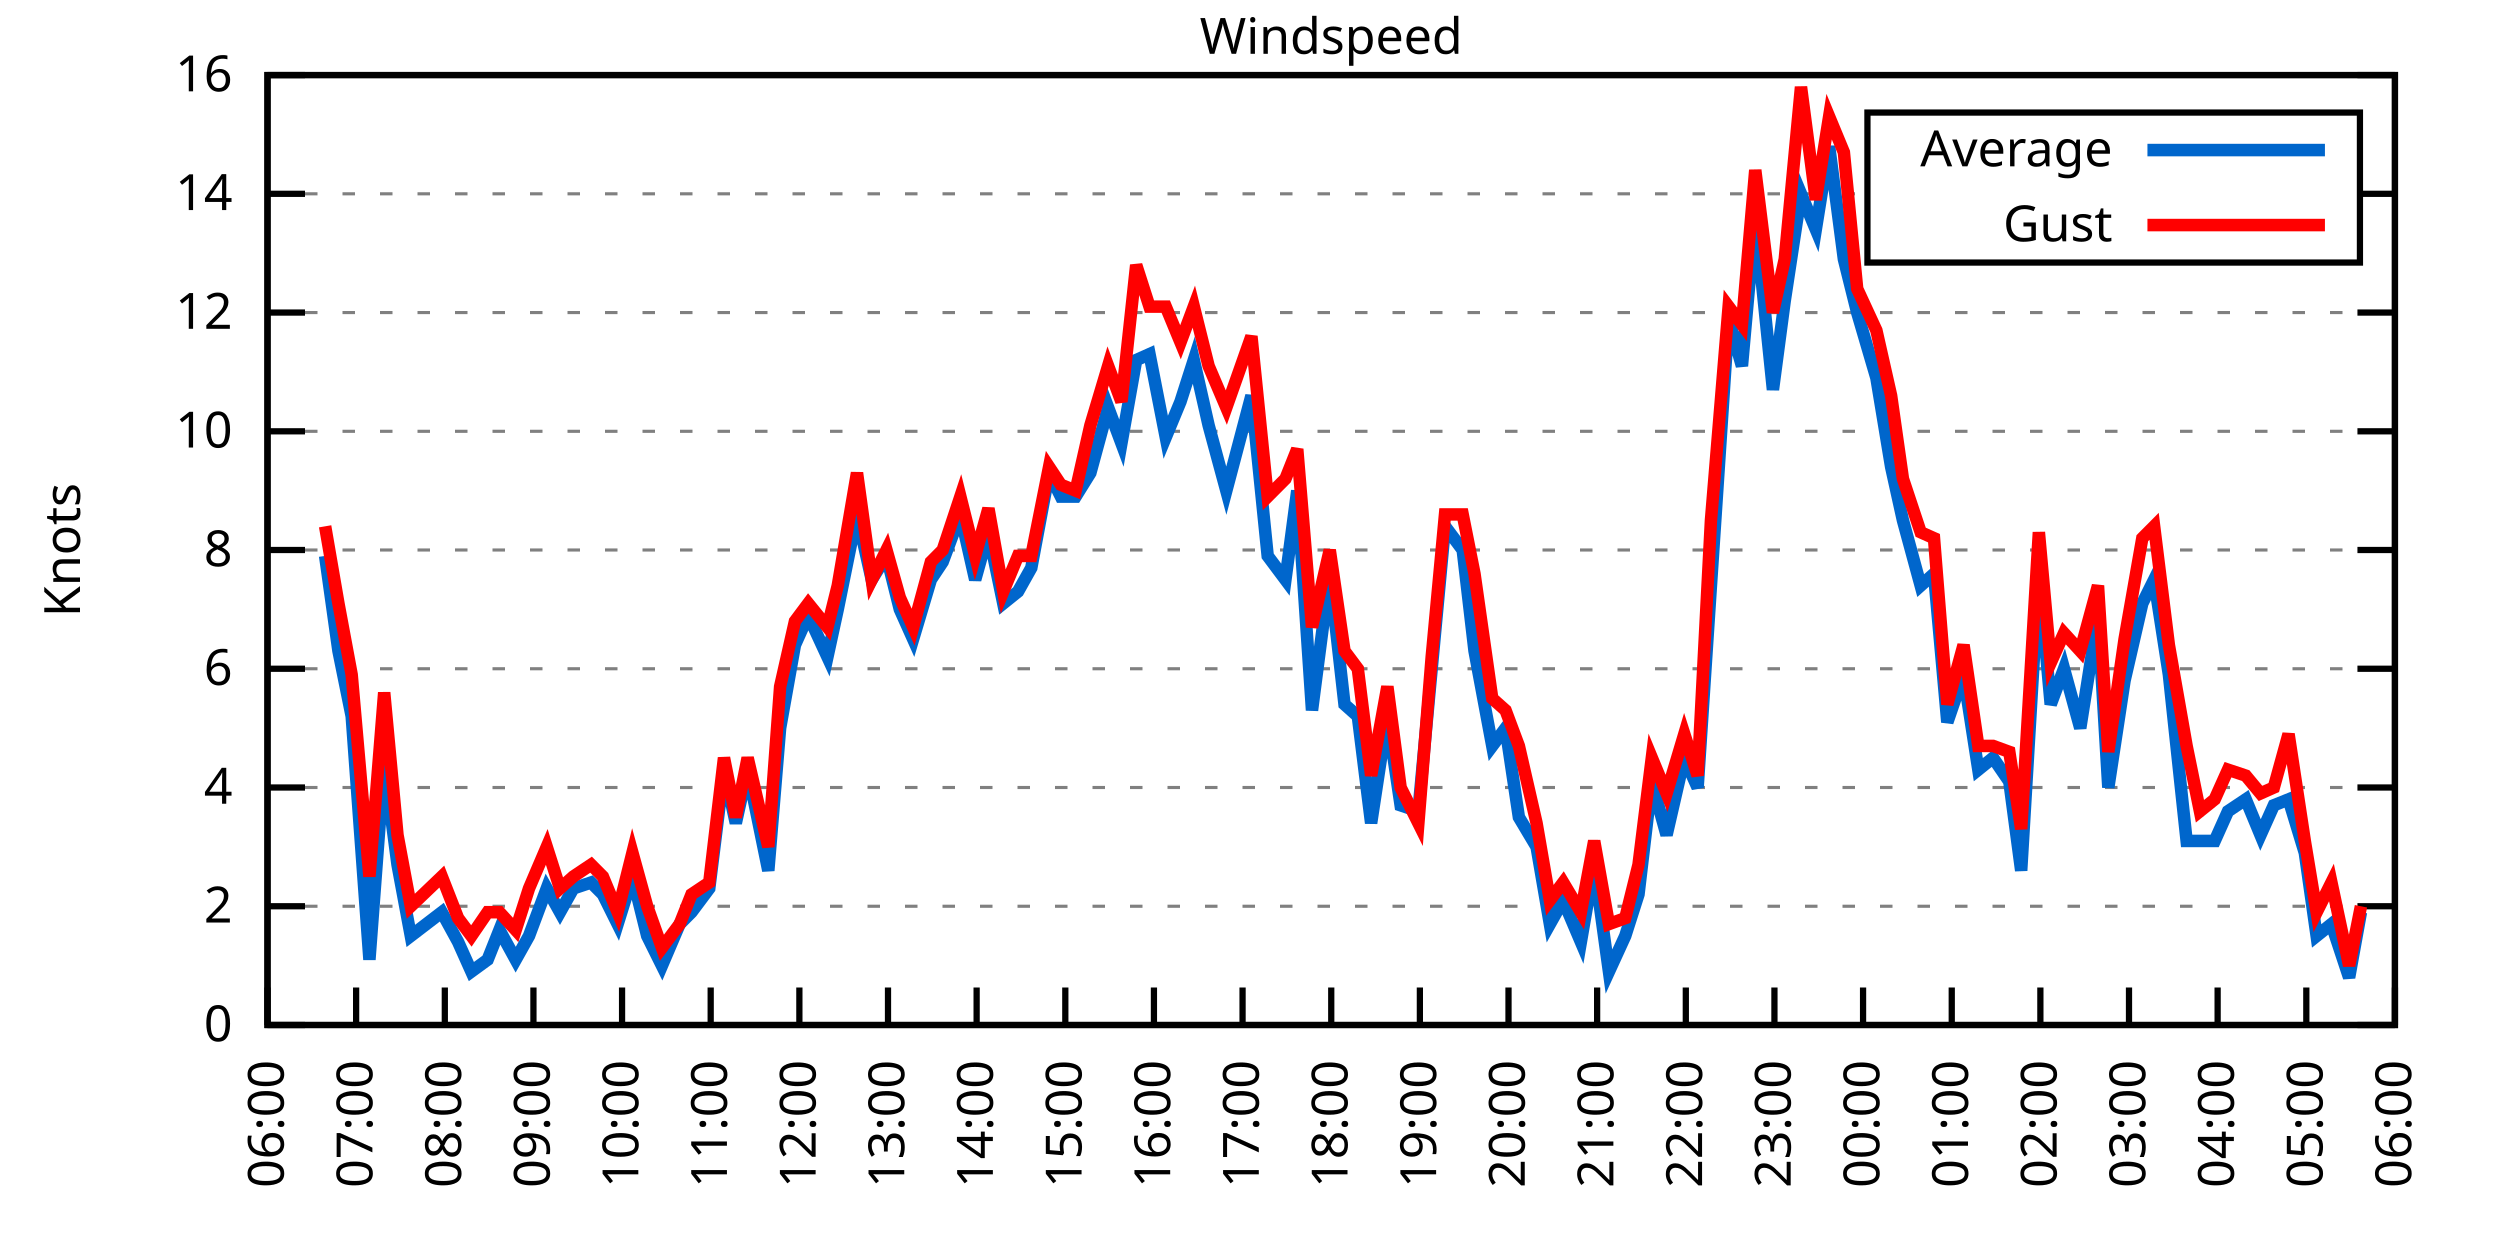
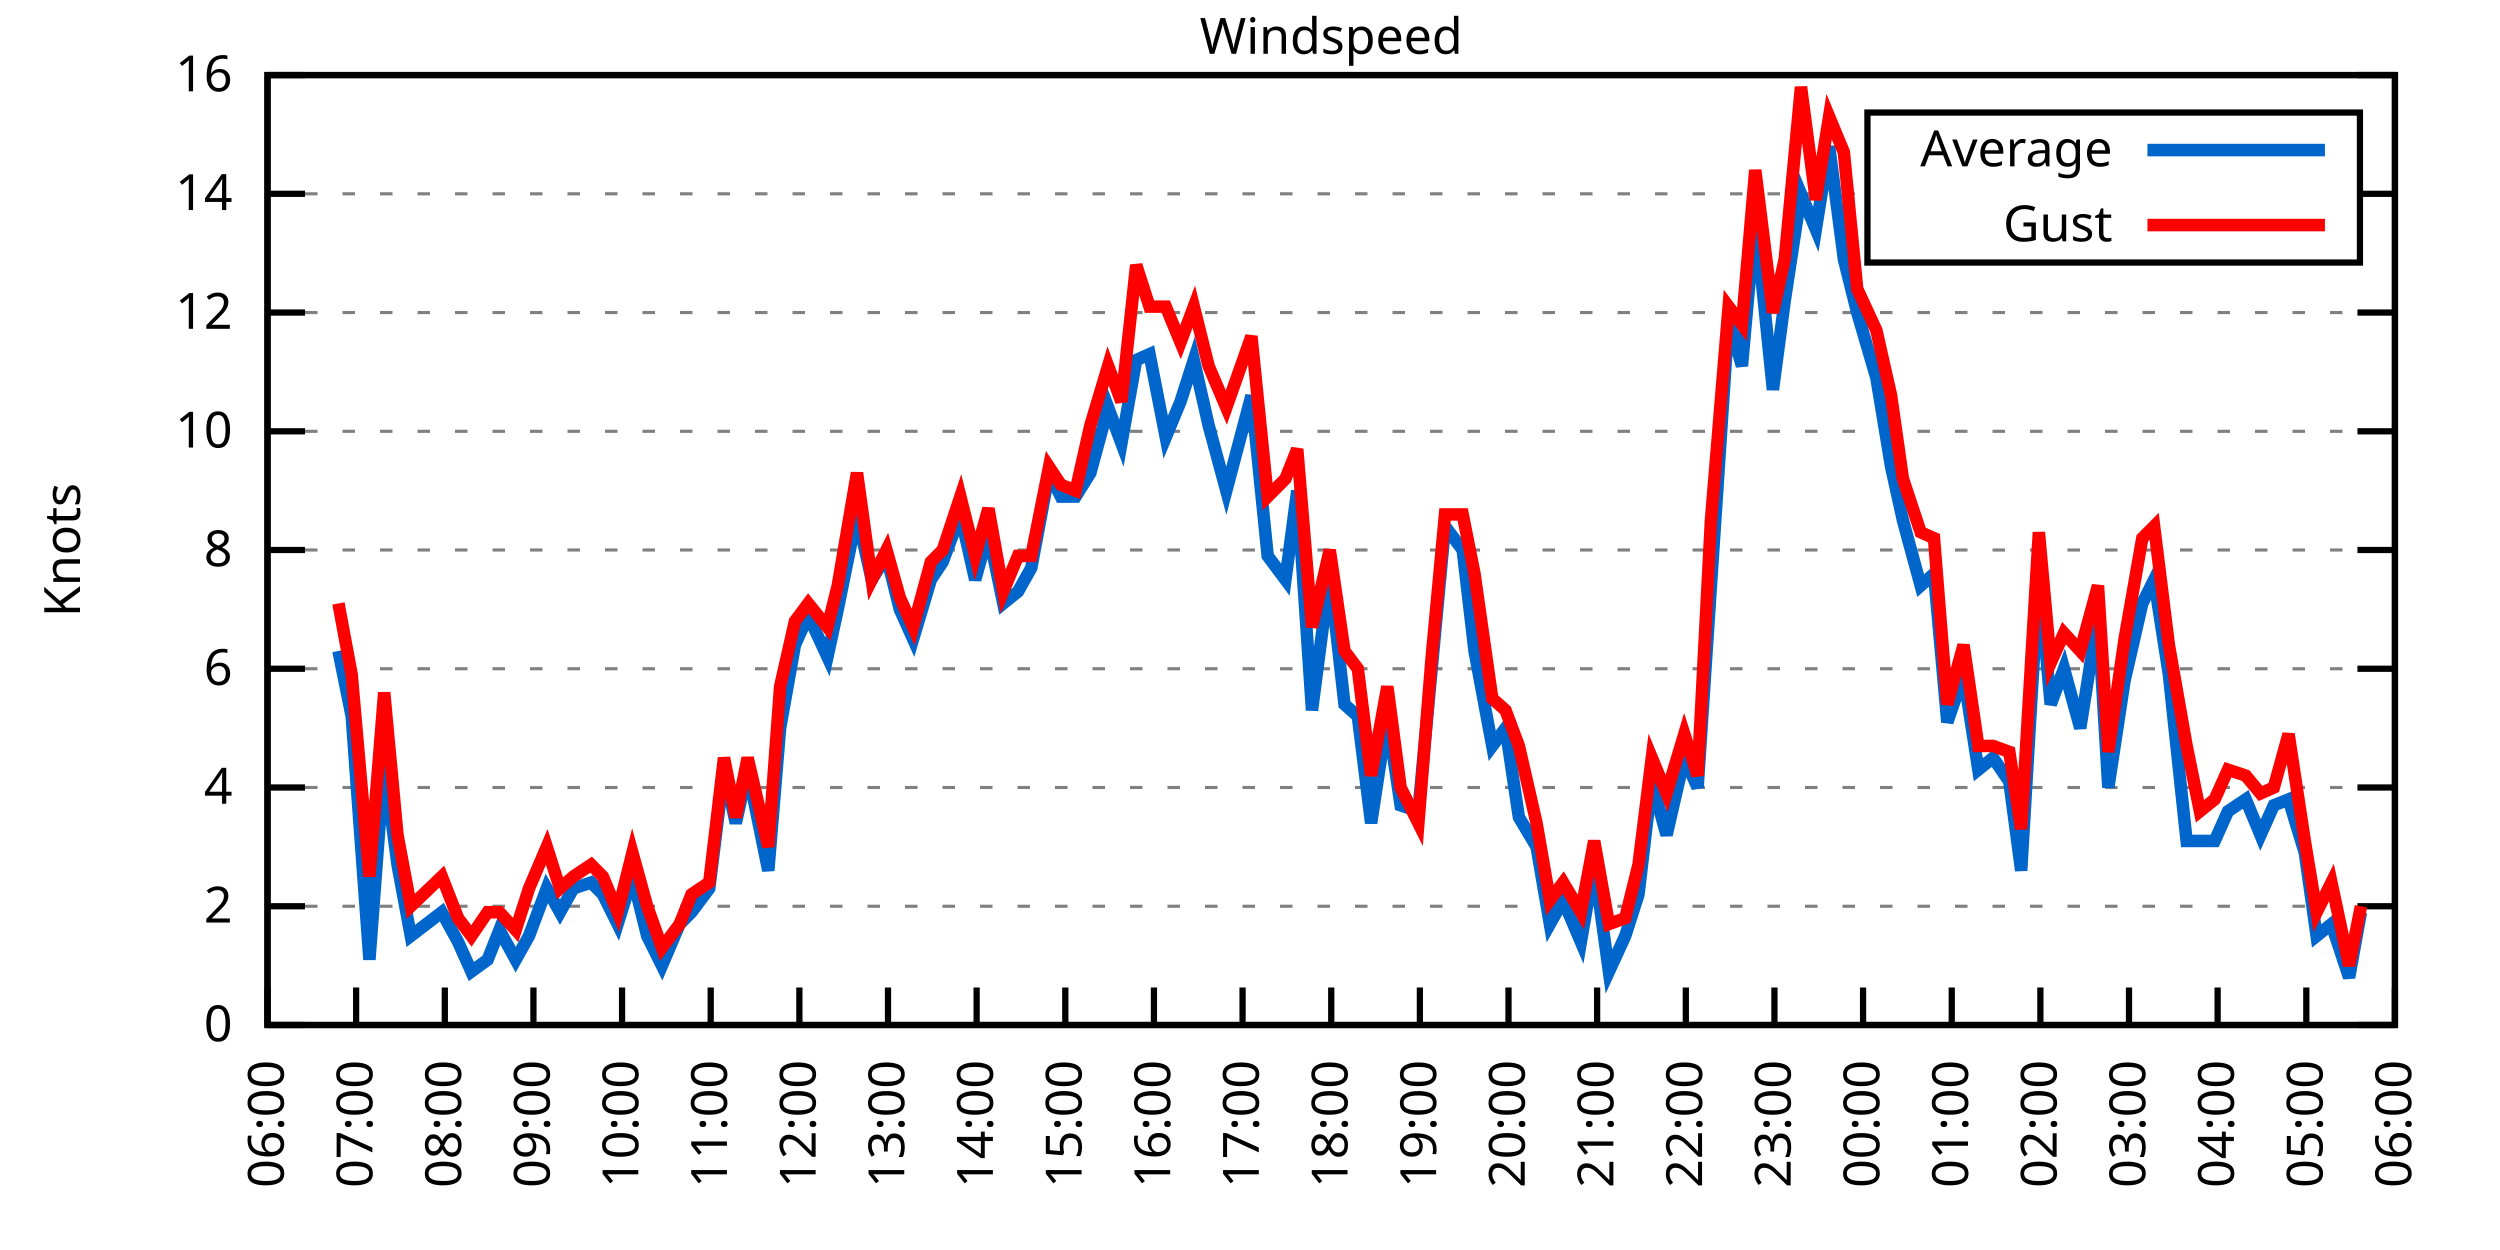
<svg xmlns="http://www.w3.org/2000/svg" xmlns:xlink="http://www.w3.org/1999/xlink" width="400" height="200" viewBox="0 0 400 200">
  <g id="gnuplot_canvas">
    <rect x="0" y="0" width="400" height="200" fill="none" />
    <defs>
      <circle id="gpDot" r="0.5" stroke-width="0.5" stroke="currentColor" />
      <path id="gpPt0" stroke-width="0.333" stroke="currentColor" d="M-1,0 h2 M0,-1 v2" />
      <path id="gpPt1" stroke-width="0.333" stroke="currentColor" d="M-1,-1 L1,1 M1,-1 L-1,1" />
      <path id="gpPt2" stroke-width="0.333" stroke="currentColor" d="M-1,0 L1,0 M0,-1 L0,1 M-1,-1 L1,1 M-1,1 L1,-1" />
      <rect id="gpPt3" stroke-width="0.333" stroke="currentColor" x="-1" y="-1" width="2" height="2" />
      <rect id="gpPt4" stroke-width="0.333" stroke="currentColor" fill="currentColor" x="-1" y="-1" width="2" height="2" />
      <circle id="gpPt5" stroke-width="0.333" stroke="currentColor" cx="0" cy="0" r="1" />
      <use xlink:href="#gpPt5" id="gpPt6" fill="currentColor" stroke="none" />
      <path id="gpPt7" stroke-width="0.333" stroke="currentColor" d="M0,-1.33 L-1.33,0.67 L1.33,0.67 z" />
      <use xlink:href="#gpPt7" id="gpPt8" fill="currentColor" stroke="none" />
      <use xlink:href="#gpPt7" id="gpPt9" stroke="currentColor" transform="rotate(180)" />
      <use xlink:href="#gpPt9" id="gpPt10" fill="currentColor" stroke="none" />
      <use xlink:href="#gpPt3" id="gpPt11" stroke="currentColor" transform="rotate(45)" />
      <use xlink:href="#gpPt11" id="gpPt12" fill="currentColor" stroke="none" />
      <path id="gpPt13" stroke-width="0.333" stroke="currentColor" d="M0,1.330 L1.265,0.411 L0.782,-1.067 L-0.782,-1.076 L-1.265,0.411 z" />
      <use xlink:href="#gpPt13" id="gpPt14" fill="currentColor" stroke="none" />
      <filter id="textbox" filterUnits="objectBoundingBox" x="0" y="0" height="1" width="1">
        <feFlood flood-color="white" flood-opacity="1" result="bgnd" />
        <feComposite in="SourceGraphic" in2="bgnd" operator="atop" />
      </filter>
      <filter id="greybox" filterUnits="objectBoundingBox" x="0" y="0" height="1" width="1">
        <feFlood flood-color="lightgrey" flood-opacity="1" result="grey" />
        <feComposite in="SourceGraphic" in2="grey" operator="atop" />
      </filter>
    </defs>
    <g fill="none" color="white" stroke="currentColor" stroke-width="1.00" stroke-linecap="butt" stroke-linejoin="miter">
</g>
    <g fill="none" color="black" stroke="currentColor" stroke-width="1.00" stroke-linecap="butt" stroke-linejoin="miter">
      <g stroke="none" shape-rendering="crispEdges">
        <polygon fill="rgb(255, 255, 255)" points="42.80,164.00 383.18,164.00 383.18,12.02 42.80,12.02 " />
      </g>
    </g>
    <g fill="none" color="black" stroke="currentColor" stroke-width="1.00" stroke-linecap="butt" stroke-linejoin="miter">
</g>
    <g fill="none" color="black" stroke="black" stroke-width="0.50" stroke-linecap="butt" stroke-linejoin="miter">
</g>
    <g fill="none" color="gray" stroke="currentColor" stroke-width="0.50" stroke-linecap="butt" stroke-linejoin="miter">
      <path stroke="gray" stroke-dasharray="2,4" class="gridline" d="M42.80,164.00 L383.19,164.00  " />
    </g>
    <g fill="none" color="gray" stroke="gray" stroke-width="1.00" stroke-linecap="butt" stroke-linejoin="miter">
</g>
    <g fill="none" color="black" stroke="currentColor" stroke-width="1.00" stroke-linecap="butt" stroke-linejoin="miter">
      <path stroke="black" d="M42.80,164.00 L48.80,164.00 M383.19,164.00 L377.19,164.00  " />
      <g transform="translate(37.20,166.60)" stroke="none" fill="black" font-family="Sans" font-size="8.00" text-anchor="end">
        <text>
          <tspan font-family="Sans"> 0</tspan>
        </text>
      </g>
    </g>
    <g fill="none" color="black" stroke="currentColor" stroke-width="1.00" stroke-linecap="butt" stroke-linejoin="miter">
</g>
    <g fill="none" color="black" stroke="black" stroke-width="0.50" stroke-linecap="butt" stroke-linejoin="miter">
</g>
    <g fill="none" color="gray" stroke="currentColor" stroke-width="0.50" stroke-linecap="butt" stroke-linejoin="miter">
      <path stroke="gray" stroke-dasharray="2,4" class="gridline" d="M42.80,145.00 L383.19,145.00  " />
    </g>
    <g fill="none" color="gray" stroke="gray" stroke-width="1.00" stroke-linecap="butt" stroke-linejoin="miter">
</g>
    <g fill="none" color="black" stroke="currentColor" stroke-width="1.00" stroke-linecap="butt" stroke-linejoin="miter">
      <path stroke="black" d="M42.80,145.00 L48.80,145.00 M383.19,145.00 L377.19,145.00  " />
      <g transform="translate(37.20,147.60)" stroke="none" fill="black" font-family="Sans" font-size="8.00" text-anchor="end">
        <text>
          <tspan font-family="Sans"> 2</tspan>
        </text>
      </g>
    </g>
    <g fill="none" color="black" stroke="currentColor" stroke-width="1.00" stroke-linecap="butt" stroke-linejoin="miter">
</g>
    <g fill="none" color="black" stroke="black" stroke-width="0.50" stroke-linecap="butt" stroke-linejoin="miter">
</g>
    <g fill="none" color="gray" stroke="currentColor" stroke-width="0.50" stroke-linecap="butt" stroke-linejoin="miter">
      <path stroke="gray" stroke-dasharray="2,4" class="gridline" d="M42.80,126.00 L383.19,126.00  " />
    </g>
    <g fill="none" color="gray" stroke="gray" stroke-width="1.00" stroke-linecap="butt" stroke-linejoin="miter">
</g>
    <g fill="none" color="black" stroke="currentColor" stroke-width="1.00" stroke-linecap="butt" stroke-linejoin="miter">
      <path stroke="black" d="M42.80,126.00 L48.80,126.00 M383.19,126.00 L377.19,126.00  " />
      <g transform="translate(37.20,128.60)" stroke="none" fill="black" font-family="Sans" font-size="8.00" text-anchor="end">
        <text>
          <tspan font-family="Sans"> 4</tspan>
        </text>
      </g>
    </g>
    <g fill="none" color="black" stroke="currentColor" stroke-width="1.00" stroke-linecap="butt" stroke-linejoin="miter">
</g>
    <g fill="none" color="black" stroke="black" stroke-width="0.50" stroke-linecap="butt" stroke-linejoin="miter">
</g>
    <g fill="none" color="gray" stroke="currentColor" stroke-width="0.50" stroke-linecap="butt" stroke-linejoin="miter">
      <path stroke="gray" stroke-dasharray="2,4" class="gridline" d="M42.80,107.00 L383.19,107.00  " />
    </g>
    <g fill="none" color="gray" stroke="gray" stroke-width="1.00" stroke-linecap="butt" stroke-linejoin="miter">
</g>
    <g fill="none" color="black" stroke="currentColor" stroke-width="1.00" stroke-linecap="butt" stroke-linejoin="miter">
      <path stroke="black" d="M42.80,107.00 L48.80,107.00 M383.19,107.00 L377.19,107.00  " />
      <g transform="translate(37.20,109.60)" stroke="none" fill="black" font-family="Sans" font-size="8.00" text-anchor="end">
        <text>
          <tspan font-family="Sans"> 6</tspan>
        </text>
      </g>
    </g>
    <g fill="none" color="black" stroke="currentColor" stroke-width="1.00" stroke-linecap="butt" stroke-linejoin="miter">
</g>
    <g fill="none" color="black" stroke="black" stroke-width="0.50" stroke-linecap="butt" stroke-linejoin="miter">
</g>
    <g fill="none" color="gray" stroke="currentColor" stroke-width="0.50" stroke-linecap="butt" stroke-linejoin="miter">
      <path stroke="gray" stroke-dasharray="2,4" class="gridline" d="M42.80,88.00 L383.19,88.00  " />
    </g>
    <g fill="none" color="gray" stroke="gray" stroke-width="1.00" stroke-linecap="butt" stroke-linejoin="miter">
</g>
    <g fill="none" color="black" stroke="currentColor" stroke-width="1.00" stroke-linecap="butt" stroke-linejoin="miter">
      <path stroke="black" d="M42.80,88.00 L48.80,88.00 M383.19,88.00 L377.19,88.00  " />
      <g transform="translate(37.20,90.60)" stroke="none" fill="black" font-family="Sans" font-size="8.00" text-anchor="end">
        <text>
          <tspan font-family="Sans"> 8</tspan>
        </text>
      </g>
    </g>
    <g fill="none" color="black" stroke="currentColor" stroke-width="1.00" stroke-linecap="butt" stroke-linejoin="miter">
</g>
    <g fill="none" color="black" stroke="black" stroke-width="0.50" stroke-linecap="butt" stroke-linejoin="miter">
</g>
    <g fill="none" color="gray" stroke="currentColor" stroke-width="0.50" stroke-linecap="butt" stroke-linejoin="miter">
      <path stroke="gray" stroke-dasharray="2,4" class="gridline" d="M42.80,69.01 L383.19,69.01  " />
    </g>
    <g fill="none" color="gray" stroke="gray" stroke-width="1.00" stroke-linecap="butt" stroke-linejoin="miter">
</g>
    <g fill="none" color="black" stroke="currentColor" stroke-width="1.00" stroke-linecap="butt" stroke-linejoin="miter">
      <path stroke="black" d="M42.80,69.01 L48.80,69.01 M383.19,69.01 L377.19,69.01  " />
      <g transform="translate(37.20,71.61)" stroke="none" fill="black" font-family="Sans" font-size="8.00" text-anchor="end">
        <text>
          <tspan font-family="Sans"> 10</tspan>
        </text>
      </g>
    </g>
    <g fill="none" color="black" stroke="currentColor" stroke-width="1.00" stroke-linecap="butt" stroke-linejoin="miter">
</g>
    <g fill="none" color="black" stroke="black" stroke-width="0.50" stroke-linecap="butt" stroke-linejoin="miter">
</g>
    <g fill="none" color="gray" stroke="currentColor" stroke-width="0.50" stroke-linecap="butt" stroke-linejoin="miter">
      <path stroke="gray" stroke-dasharray="2,4" class="gridline" d="M42.80,50.01 L383.19,50.01  " />
    </g>
    <g fill="none" color="gray" stroke="gray" stroke-width="1.00" stroke-linecap="butt" stroke-linejoin="miter">
</g>
    <g fill="none" color="black" stroke="currentColor" stroke-width="1.00" stroke-linecap="butt" stroke-linejoin="miter">
      <path stroke="black" d="M42.80,50.01 L48.80,50.01 M383.19,50.01 L377.19,50.01  " />
      <g transform="translate(37.20,52.61)" stroke="none" fill="black" font-family="Sans" font-size="8.00" text-anchor="end">
        <text>
          <tspan font-family="Sans"> 12</tspan>
        </text>
      </g>
    </g>
    <g fill="none" color="black" stroke="currentColor" stroke-width="1.00" stroke-linecap="butt" stroke-linejoin="miter">
</g>
    <g fill="none" color="black" stroke="black" stroke-width="0.50" stroke-linecap="butt" stroke-linejoin="miter">
</g>
    <g fill="none" color="gray" stroke="currentColor" stroke-width="0.50" stroke-linecap="butt" stroke-linejoin="miter">
      <path stroke="gray" stroke-dasharray="2,4" class="gridline" d="M42.80,31.01 L298.79,31.01 M377.59,31.01 L383.19,31.01  " />
    </g>
    <g fill="none" color="gray" stroke="gray" stroke-width="1.00" stroke-linecap="butt" stroke-linejoin="miter">
</g>
    <g fill="none" color="black" stroke="currentColor" stroke-width="1.00" stroke-linecap="butt" stroke-linejoin="miter">
      <path stroke="black" d="M42.80,31.01 L48.80,31.01 M383.19,31.01 L377.19,31.01  " />
      <g transform="translate(37.20,33.61)" stroke="none" fill="black" font-family="Sans" font-size="8.00" text-anchor="end">
        <text>
          <tspan font-family="Sans"> 14</tspan>
        </text>
      </g>
    </g>
    <g fill="none" color="black" stroke="currentColor" stroke-width="1.00" stroke-linecap="butt" stroke-linejoin="miter">
</g>
    <g fill="none" color="black" stroke="black" stroke-width="0.50" stroke-linecap="butt" stroke-linejoin="miter">
</g>
    <g fill="none" color="gray" stroke="currentColor" stroke-width="0.50" stroke-linecap="butt" stroke-linejoin="miter">
      <path stroke="gray" stroke-dasharray="2,4" class="gridline" d="M42.80,12.01 L383.19,12.01  " />
    </g>
    <g fill="none" color="gray" stroke="gray" stroke-width="1.00" stroke-linecap="butt" stroke-linejoin="miter">
</g>
    <g fill="none" color="black" stroke="currentColor" stroke-width="1.00" stroke-linecap="butt" stroke-linejoin="miter">
      <path stroke="black" d="M42.80,12.01 L48.80,12.01 M383.19,12.01 L377.19,12.01  " />
      <g transform="translate(37.20,14.61)" stroke="none" fill="black" font-family="Sans" font-size="8.00" text-anchor="end">
        <text>
          <tspan font-family="Sans"> 16</tspan>
        </text>
      </g>
    </g>
    <g fill="none" color="black" stroke="currentColor" stroke-width="1.00" stroke-linecap="butt" stroke-linejoin="miter">
      <path stroke="black" d="M42.80,164.00 L42.80,158.00  " />
      <g transform="translate(45.40,169.60) rotate(270.00)" stroke="none" fill="black" font-family="Sans" font-size="8.00" text-anchor="end">
        <text>
          <tspan font-family="Sans">06:00</tspan>
        </text>
      </g>
    </g>
    <g fill="none" color="black" stroke="currentColor" stroke-width="1.00" stroke-linecap="butt" stroke-linejoin="miter">
      <path stroke="black" d="M56.98,164.00 L56.98,158.00  " />
      <g transform="translate(59.58,169.60) rotate(270.00)" stroke="none" fill="black" font-family="Sans" font-size="8.00" text-anchor="end">
        <text>
          <tspan font-family="Sans">07:00</tspan>
        </text>
      </g>
    </g>
    <g fill="none" color="black" stroke="currentColor" stroke-width="1.00" stroke-linecap="butt" stroke-linejoin="miter">
      <path stroke="black" d="M71.17,164.00 L71.17,158.00  " />
      <g transform="translate(73.77,169.60) rotate(270.00)" stroke="none" fill="black" font-family="Sans" font-size="8.00" text-anchor="end">
        <text>
          <tspan font-family="Sans">08:00</tspan>
        </text>
      </g>
    </g>
    <g fill="none" color="black" stroke="currentColor" stroke-width="1.00" stroke-linecap="butt" stroke-linejoin="miter">
      <path stroke="black" d="M85.35,164.00 L85.35,158.00  " />
      <g transform="translate(87.95,169.60) rotate(270.00)" stroke="none" fill="black" font-family="Sans" font-size="8.00" text-anchor="end">
        <text>
          <tspan font-family="Sans">09:00</tspan>
        </text>
      </g>
    </g>
    <g fill="none" color="black" stroke="currentColor" stroke-width="1.00" stroke-linecap="butt" stroke-linejoin="miter">
      <path stroke="black" d="M99.53,164.00 L99.53,158.00  " />
      <g transform="translate(102.13,169.60) rotate(270.00)" stroke="none" fill="black" font-family="Sans" font-size="8.00" text-anchor="end">
        <text>
          <tspan font-family="Sans">10:00</tspan>
        </text>
      </g>
    </g>
    <g fill="none" color="black" stroke="currentColor" stroke-width="1.00" stroke-linecap="butt" stroke-linejoin="miter">
      <path stroke="black" d="M113.71,164.00 L113.71,158.00  " />
      <g transform="translate(116.31,169.60) rotate(270.00)" stroke="none" fill="black" font-family="Sans" font-size="8.00" text-anchor="end">
        <text>
          <tspan font-family="Sans">11:00</tspan>
        </text>
      </g>
    </g>
    <g fill="none" color="black" stroke="currentColor" stroke-width="1.00" stroke-linecap="butt" stroke-linejoin="miter">
      <path stroke="black" d="M127.90,164.00 L127.90,158.00  " />
      <g transform="translate(130.50,169.60) rotate(270.00)" stroke="none" fill="black" font-family="Sans" font-size="8.00" text-anchor="end">
        <text>
          <tspan font-family="Sans">12:00</tspan>
        </text>
      </g>
    </g>
    <g fill="none" color="black" stroke="currentColor" stroke-width="1.00" stroke-linecap="butt" stroke-linejoin="miter">
      <path stroke="black" d="M142.08,164.00 L142.08,158.00  " />
      <g transform="translate(144.68,169.60) rotate(270.00)" stroke="none" fill="black" font-family="Sans" font-size="8.00" text-anchor="end">
        <text>
          <tspan font-family="Sans">13:00</tspan>
        </text>
      </g>
    </g>
    <g fill="none" color="black" stroke="currentColor" stroke-width="1.00" stroke-linecap="butt" stroke-linejoin="miter">
      <path stroke="black" d="M156.26,164.00 L156.26,158.00  " />
      <g transform="translate(158.86,169.60) rotate(270.00)" stroke="none" fill="black" font-family="Sans" font-size="8.00" text-anchor="end">
        <text>
          <tspan font-family="Sans">14:00</tspan>
        </text>
      </g>
    </g>
    <g fill="none" color="black" stroke="currentColor" stroke-width="1.00" stroke-linecap="butt" stroke-linejoin="miter">
      <path stroke="black" d="M170.45,164.00 L170.45,158.00  " />
      <g transform="translate(173.05,169.60) rotate(270.00)" stroke="none" fill="black" font-family="Sans" font-size="8.00" text-anchor="end">
        <text>
          <tspan font-family="Sans">15:00</tspan>
        </text>
      </g>
    </g>
    <g fill="none" color="black" stroke="currentColor" stroke-width="1.00" stroke-linecap="butt" stroke-linejoin="miter">
      <path stroke="black" d="M184.63,164.00 L184.63,158.00  " />
      <g transform="translate(187.23,169.60) rotate(270.00)" stroke="none" fill="black" font-family="Sans" font-size="8.00" text-anchor="end">
        <text>
          <tspan font-family="Sans">16:00</tspan>
        </text>
      </g>
    </g>
    <g fill="none" color="black" stroke="currentColor" stroke-width="1.00" stroke-linecap="butt" stroke-linejoin="miter">
      <path stroke="black" d="M198.81,164.00 L198.81,158.00  " />
      <g transform="translate(201.41,169.60) rotate(270.00)" stroke="none" fill="black" font-family="Sans" font-size="8.00" text-anchor="end">
        <text>
          <tspan font-family="Sans">17:00</tspan>
        </text>
      </g>
    </g>
    <g fill="none" color="black" stroke="currentColor" stroke-width="1.00" stroke-linecap="butt" stroke-linejoin="miter">
      <path stroke="black" d="M213.00,164.00 L213.00,158.00  " />
      <g transform="translate(215.60,169.60) rotate(270.00)" stroke="none" fill="black" font-family="Sans" font-size="8.00" text-anchor="end">
        <text>
          <tspan font-family="Sans">18:00</tspan>
        </text>
      </g>
    </g>
    <g fill="none" color="black" stroke="currentColor" stroke-width="1.00" stroke-linecap="butt" stroke-linejoin="miter">
      <path stroke="black" d="M227.18,164.00 L227.18,158.00  " />
      <g transform="translate(229.78,169.60) rotate(270.00)" stroke="none" fill="black" font-family="Sans" font-size="8.00" text-anchor="end">
        <text>
          <tspan font-family="Sans">19:00</tspan>
        </text>
      </g>
    </g>
    <g fill="none" color="black" stroke="currentColor" stroke-width="1.00" stroke-linecap="butt" stroke-linejoin="miter">
      <path stroke="black" d="M241.36,164.00 L241.36,158.00  " />
      <g transform="translate(243.96,169.60) rotate(270.00)" stroke="none" fill="black" font-family="Sans" font-size="8.00" text-anchor="end">
        <text>
          <tspan font-family="Sans">20:00</tspan>
        </text>
      </g>
    </g>
    <g fill="none" color="black" stroke="currentColor" stroke-width="1.00" stroke-linecap="butt" stroke-linejoin="miter">
      <path stroke="black" d="M255.54,164.00 L255.54,158.00  " />
      <g transform="translate(258.14,169.60) rotate(270.00)" stroke="none" fill="black" font-family="Sans" font-size="8.00" text-anchor="end">
        <text>
          <tspan font-family="Sans">21:00</tspan>
        </text>
      </g>
    </g>
    <g fill="none" color="black" stroke="currentColor" stroke-width="1.00" stroke-linecap="butt" stroke-linejoin="miter">
      <path stroke="black" d="M269.73,164.00 L269.73,158.00  " />
      <g transform="translate(272.33,169.60) rotate(270.00)" stroke="none" fill="black" font-family="Sans" font-size="8.00" text-anchor="end">
        <text>
          <tspan font-family="Sans">22:00</tspan>
        </text>
      </g>
    </g>
    <g fill="none" color="black" stroke="currentColor" stroke-width="1.00" stroke-linecap="butt" stroke-linejoin="miter">
      <path stroke="black" d="M283.91,164.00 L283.91,158.00  " />
      <g transform="translate(286.51,169.60) rotate(270.00)" stroke="none" fill="black" font-family="Sans" font-size="8.00" text-anchor="end">
        <text>
          <tspan font-family="Sans">23:00</tspan>
        </text>
      </g>
    </g>
    <g fill="none" color="black" stroke="currentColor" stroke-width="1.00" stroke-linecap="butt" stroke-linejoin="miter">
      <path stroke="black" d="M298.09,164.00 L298.09,158.00  " />
      <g transform="translate(300.69,169.60) rotate(270.00)" stroke="none" fill="black" font-family="Sans" font-size="8.00" text-anchor="end">
        <text>
          <tspan font-family="Sans">00:00</tspan>
        </text>
      </g>
    </g>
    <g fill="none" color="black" stroke="currentColor" stroke-width="1.00" stroke-linecap="butt" stroke-linejoin="miter">
      <path stroke="black" d="M312.28,164.00 L312.28,158.00  " />
      <g transform="translate(314.88,169.60) rotate(270.00)" stroke="none" fill="black" font-family="Sans" font-size="8.00" text-anchor="end">
        <text>
          <tspan font-family="Sans">01:00</tspan>
        </text>
      </g>
    </g>
    <g fill="none" color="black" stroke="currentColor" stroke-width="1.00" stroke-linecap="butt" stroke-linejoin="miter">
      <path stroke="black" d="M326.46,164.00 L326.46,158.00  " />
      <g transform="translate(329.06,169.60) rotate(270.00)" stroke="none" fill="black" font-family="Sans" font-size="8.00" text-anchor="end">
        <text>
          <tspan font-family="Sans">02:00</tspan>
        </text>
      </g>
    </g>
    <g fill="none" color="black" stroke="currentColor" stroke-width="1.00" stroke-linecap="butt" stroke-linejoin="miter">
      <path stroke="black" d="M340.64,164.00 L340.64,158.00  " />
      <g transform="translate(343.24,169.60) rotate(270.00)" stroke="none" fill="black" font-family="Sans" font-size="8.00" text-anchor="end">
        <text>
          <tspan font-family="Sans">03:00</tspan>
        </text>
      </g>
    </g>
    <g fill="none" color="black" stroke="currentColor" stroke-width="1.00" stroke-linecap="butt" stroke-linejoin="miter">
      <path stroke="black" d="M354.82,164.00 L354.82,158.00  " />
      <g transform="translate(357.42,169.60) rotate(270.00)" stroke="none" fill="black" font-family="Sans" font-size="8.00" text-anchor="end">
        <text>
          <tspan font-family="Sans">04:00</tspan>
        </text>
      </g>
    </g>
    <g fill="none" color="black" stroke="currentColor" stroke-width="1.00" stroke-linecap="butt" stroke-linejoin="miter">
      <path stroke="black" d="M369.01,164.00 L369.01,158.00  " />
      <g transform="translate(371.61,169.60) rotate(270.00)" stroke="none" fill="black" font-family="Sans" font-size="8.00" text-anchor="end">
        <text>
          <tspan font-family="Sans">05:00</tspan>
        </text>
      </g>
    </g>
    <g fill="none" color="black" stroke="currentColor" stroke-width="1.00" stroke-linecap="butt" stroke-linejoin="miter">
      <path stroke="black" d="M383.19,164.00 L383.19,158.00  " />
      <g transform="translate(385.79,169.60) rotate(270.00)" stroke="none" fill="black" font-family="Sans" font-size="8.00" text-anchor="end">
        <text>
          <tspan font-family="Sans">06:00</tspan>
        </text>
      </g>
    </g>
    <g fill="none" color="black" stroke="currentColor" stroke-width="1.00" stroke-linecap="butt" stroke-linejoin="miter">
</g>
    <g fill="none" color="black" stroke="currentColor" stroke-width="1.00" stroke-linecap="butt" stroke-linejoin="miter">
      <path stroke="black" d="M42.80,12.01 L42.80,164.00 L383.19,164.00 L383.19,12.01 L42.80,12.01 Z  " />
    </g>
    <g fill="none" color="black" stroke="currentColor" stroke-width="1.00" stroke-linecap="butt" stroke-linejoin="miter">
</g>
    <g fill="none" color="black" stroke="currentColor" stroke-width="1.00" stroke-linecap="butt" stroke-linejoin="miter">
      <path stroke="black" d="M298.79,42.01 L298.79,18.01 L377.59,18.01 L377.59,42.01 L298.79,42.01 Z  " />
    </g>
    <g id="Windspeed_plot_1">
      <g fill="none" color="white" stroke="black" stroke-width="2.00" stroke-linecap="butt" stroke-linejoin="miter">
</g>
      <g fill="none" color="black" stroke="currentColor" stroke-width="2.00" stroke-linecap="butt" stroke-linejoin="miter">
        <g transform="translate(337.99,26.61)" stroke="none" fill="black" font-family="Sans" font-size="8.00" text-anchor="end">
          <text>
            <tspan font-family="Sans">Average</tspan>
          </text>
        </g>
      </g>
      <g fill="none" color="black" stroke="currentColor" stroke-width="2.00" stroke-linecap="butt" stroke-linejoin="miter">
-         <path stroke="rgb(  0, 102, 204)" d="M343.59,24.01 L371.99,24.01 M52.02,88.95 L54.15,104.15 L56.27,114.60 L59.11,153.55 L61.47,122.20 L63.60,138.35   L65.73,149.75 L70.69,145.95 L73.29,150.70 L75.42,155.45 L78.02,153.55 L79.91,148.80 L82.51,153.55 L84.64,149.75   L87.48,142.15 L89.60,145.95 L91.73,142.15 L94.57,141.20 L96.46,143.10 L98.82,147.85 L101.19,140.25 L103.55,149.75   L105.91,154.50 L108.75,147.85 L110.64,145.95 L113.48,142.15 L115.84,123.15 L117.73,131.70 L119.62,123.15 L122.93,139.30   L124.82,116.50 L127.19,103.20 L129.32,98.45 L132.39,105.10 L134.04,97.50 L137.12,82.31 L139.48,92.75 L141.84,88.95   L143.97,97.50 L146.10,102.25 L148.94,92.75 L150.83,89.90 L153.66,82.31 L156.03,92.75 L158.15,85.16 L160.52,96.55   L162.88,94.65 L165.01,90.85 L167.85,75.66 L169.74,79.46 L172.10,79.46 L174.46,75.66 L177.30,65.21 L179.43,70.91   L181.79,57.61 L183.92,56.66 L186.52,69.96 L188.88,64.26 L191.01,57.61 L193.38,68.06 L196.21,78.51 L200.23,63.31   L202.83,88.95 L205.67,92.75 L207.56,78.51 L209.92,113.65 L212.76,91.80 L215.12,112.70 L217.25,114.60 L219.38,131.70   L221.98,114.60 L224.10,128.85 L226.94,129.80 L229.07,107.00 L231.20,84.21 L234.03,88.00 L235.92,104.15 L238.76,119.35   L240.89,116.50 L243.02,130.75 L245.85,135.50 L247.98,147.85 L250.11,144.05 L252.94,150.70 L255.07,138.35 L257.43,155.45   L260.04,149.75 L262.16,143.10 L264.29,125.05 L266.65,133.60 L269.49,121.25 L271.62,126.00 L273.75,93.70 L276.58,50.96   L278.71,58.56 L280.84,34.81 L283.67,62.36 L285.56,48.11 L288.16,31.01 L290.53,36.71 L292.66,23.41 L295.02,41.46   L297.15,50.01 L300.22,60.46 L302.58,74.71 L304.47,83.26 L307.31,93.70 L309.44,91.80 L311.57,115.55 L314.17,107.95   L316.53,123.15 L318.89,121.25 L321.49,125.05 L323.39,139.30 L326.22,91.80 L328.11,112.70 L330.24,107.00 L332.84,116.50   L335.68,98.45 L337.33,126.00 L339.93,108.90 L342.77,96.55 L344.66,92.75 L347.02,107.95 L349.86,134.55 L351.99,134.55   L354.35,134.55 L356.48,129.80 L359.32,127.90 L361.68,133.60 L363.81,128.85 L366.17,127.90 L368.77,136.45 L370.66,149.75   L373.03,147.85 L375.86,156.40 L377.75,145.95  " />
+         <path stroke="rgb(  0, 102, 204)" d="M343.59,24.01 L371.99,24.01 M54.15,104.15 L56.27,114.60 L59.11,153.55 L61.47,122.20 L63.60,138.35 L65.73,149.75   L70.69,145.95 L73.29,150.70 L75.42,155.45 L78.02,153.55 L79.91,148.80 L82.51,153.55 L84.64,149.75 L87.48,142.15   L89.60,145.95 L91.73,142.15 L94.57,141.20 L96.46,143.10 L98.82,147.85 L101.19,140.25 L103.55,149.75 L105.91,154.50   L108.75,147.85 L110.64,145.95 L113.48,142.15 L115.84,123.15 L117.73,131.70 L119.62,123.15 L122.93,139.30 L124.82,116.50   L127.19,103.20 L129.32,98.45 L132.39,105.10 L134.04,97.50 L137.12,82.31 L139.48,92.75 L141.84,88.95 L143.97,97.50   L146.10,102.25 L148.94,92.75 L150.83,89.90 L153.66,82.31 L156.03,92.75 L158.15,85.16 L160.52,96.55 L162.88,94.65   L165.01,90.85 L167.85,75.66 L169.74,79.46 L172.10,79.46 L174.46,75.66 L177.30,65.21 L179.43,70.91 L181.79,57.61   L183.92,56.66 L186.52,69.96 L188.88,64.26 L191.01,57.61 L193.38,68.06 L196.21,78.51 L200.23,63.31 L202.83,88.95   L205.67,92.75 L207.56,78.51 L209.92,113.65 L212.76,91.80 L215.12,112.70 L217.25,114.60 L219.38,131.70 L221.98,114.60   L224.10,128.85 L226.94,129.80 L229.07,107.00 L231.20,84.21 L234.03,88.00 L235.92,104.15 L238.76,119.35 L240.89,116.50   L243.02,130.75 L245.85,135.50 L247.98,147.85 L250.11,144.05 L252.94,150.70 L255.07,138.35 L257.43,155.45 L260.04,149.75   L262.16,143.10 L264.29,125.05 L266.65,133.60 L269.49,121.25 L271.62,126.00 L273.75,93.70 L276.58,50.96 L278.71,58.56   L280.84,34.81 L283.67,62.36 L285.56,48.11 L288.16,31.01 L290.53,36.71 L292.66,23.41 L295.02,41.46 L297.15,50.01   L300.22,60.46 L302.58,74.71 L304.47,83.26 L307.31,93.70 L309.44,91.80 L311.57,115.55 L314.17,107.95 L316.53,123.15   L318.89,121.25 L321.49,125.05 L323.39,139.30 L326.22,91.80 L328.11,112.70 L330.24,107.00 L332.84,116.50 L335.68,98.45   L337.33,126.00 L339.93,108.90 L342.77,96.55 L344.66,92.75 L347.02,107.95 L349.86,134.55 L351.99,134.55 L354.35,134.55   L356.48,129.80 L359.32,127.90 L361.68,133.60 L363.81,128.85 L366.17,127.90 L368.77,136.45 L370.66,149.75 L373.03,147.85   L375.86,156.40 L377.75,145.95  " />
      </g>
    </g>
    <g id="Windspeed_plot_2">
      <g fill="none" color="black" stroke="currentColor" stroke-width="2.00" stroke-linecap="butt" stroke-linejoin="miter">
        <g transform="translate(337.99,38.61)" stroke="none" fill="black" font-family="Sans" font-size="8.00" text-anchor="end">
          <text>
            <tspan font-family="Sans">Gust</tspan>
          </text>
        </g>
      </g>
      <g fill="none" color="black" stroke="currentColor" stroke-width="2.00" stroke-linecap="butt" stroke-linejoin="miter">
-         <path stroke="rgb(255,   0,   0)" d="M343.59,36.01 L371.99,36.01 M52.02,84.21 L54.15,96.55 L56.27,107.95 L59.11,140.25 L61.47,110.80 L63.60,133.60   L65.73,145.00 L70.69,140.25 L73.29,146.90 L75.42,149.75 L78.02,145.95 L79.91,145.95 L82.51,148.80 L84.64,142.15   L87.48,135.50 L89.60,142.15 L91.73,140.25 L94.57,138.35 L96.46,140.25 L98.82,145.95 L101.19,136.45 L103.55,145.00   L105.91,151.65 L108.75,147.85 L110.64,143.10 L113.48,141.20 L115.84,121.25 L117.73,130.75 L119.62,121.25 L122.93,135.50   L124.82,109.85 L127.19,99.40 L129.32,96.55 L132.39,100.35 L134.04,93.70 L137.12,75.66 L139.48,92.75 L141.84,88.00   L143.97,95.60 L146.10,100.35 L148.94,89.90 L150.83,88.00 L153.66,79.46 L156.03,88.95 L158.15,81.36 L160.52,94.65   L162.88,88.95 L165.01,88.95 L167.85,74.71 L169.74,77.56 L172.10,78.51 L174.46,68.06 L177.30,58.56 L179.43,64.26   L181.79,42.41 L183.92,49.06 L186.52,49.06 L188.88,54.76 L191.01,49.06 L193.38,58.56 L196.21,65.21 L200.23,53.81   L202.83,79.46 L205.67,76.61 L207.56,71.86 L209.92,100.35 L212.76,88.00 L215.12,104.15 L217.25,107.00 L219.38,124.10   L221.98,109.85 L224.10,126.00 L226.94,131.70 L229.07,105.10 L231.20,82.31 L234.03,82.31 L235.92,91.80 L238.76,111.75   L240.89,113.65 L243.02,119.35 L245.85,131.70 L247.98,144.05 L250.11,141.20 L252.94,145.95 L255.07,134.55 L257.43,147.85   L260.04,146.90 L262.16,138.35 L264.29,121.25 L266.65,126.95 L269.49,117.45 L271.62,124.10 L273.75,83.26 L276.58,49.06   L278.71,51.91 L280.84,27.21 L283.67,50.01 L285.56,41.46 L288.16,13.91 L290.53,31.96 L292.66,18.66 L295.02,24.36   L297.15,46.21 L300.22,52.86 L302.58,63.31 L304.47,76.61 L307.31,85.16 L309.44,86.11 L311.57,112.70 L314.17,103.20   L316.53,119.35 L318.89,119.35 L321.49,120.30 L323.39,132.65 L326.22,85.16 L328.11,106.05 L330.24,101.30 L332.84,104.15   L335.68,93.70 L337.33,120.30 L339.93,102.25 L342.77,86.11 L344.66,84.21 L347.02,103.20 L349.86,119.35 L351.99,129.80   L354.35,127.90 L356.48,123.15 L359.32,124.10 L361.68,126.95 L363.81,126.00 L366.17,117.45 L368.77,134.55 L370.66,145.95   L373.03,141.20 L375.86,154.50 L377.75,145.00  " />
+         <path stroke="rgb(255,   0,   0)" d="M343.59,36.01 L371.99,36.01 M54.15,96.55 L56.27,107.95 L59.11,140.25 L61.47,110.80 L63.60,133.60 L65.73,145.00   L70.69,140.25 L73.29,146.90 L75.42,149.75 L78.02,145.95 L79.91,145.95 L82.51,148.80 L84.64,142.15 L87.48,135.50   L89.60,142.15 L91.73,140.25 L94.57,138.35 L96.46,140.25 L98.82,145.95 L101.19,136.45 L103.55,145.00 L105.91,151.65   L108.75,147.85 L110.64,143.10 L113.48,141.20 L115.84,121.25 L117.73,130.75 L119.62,121.25 L122.93,135.50 L124.82,109.85   L127.19,99.40 L129.32,96.55 L132.39,100.35 L134.04,93.70 L137.12,75.66 L139.48,92.75 L141.84,88.00 L143.97,95.60   L146.10,100.35 L148.94,89.90 L150.83,88.00 L153.66,79.46 L156.03,88.95 L158.15,81.36 L160.52,94.65 L162.88,88.95   L165.01,88.95 L167.85,74.71 L169.74,77.56 L172.10,78.51 L174.46,68.06 L177.30,58.56 L179.43,64.26 L181.79,42.41   L183.92,49.06 L186.52,49.06 L188.88,54.76 L191.01,49.06 L193.38,58.56 L196.21,65.21 L200.23,53.81 L202.83,79.46   L205.67,76.61 L207.56,71.86 L209.92,100.35 L212.76,88.00 L215.12,104.15 L217.25,107.00 L219.38,124.10 L221.98,109.85   L224.10,126.00 L226.94,131.70 L229.07,105.10 L231.20,82.31 L234.03,82.31 L235.92,91.80 L238.76,111.75 L240.89,113.65   L243.02,119.35 L245.85,131.70 L247.98,144.05 L250.11,141.20 L252.94,145.95 L255.07,134.55 L257.43,147.85 L260.04,146.90   L262.16,138.35 L264.29,121.25 L266.65,126.95 L269.49,117.45 L271.62,124.10 L273.75,83.26 L276.58,49.06 L278.71,51.91   L280.84,27.21 L283.67,50.01 L285.56,41.46 L288.16,13.91 L290.53,31.96 L292.66,18.66 L295.02,24.36 L297.15,46.21   L300.22,52.86 L302.58,63.31 L304.47,76.61 L307.31,85.16 L309.44,86.11 L311.57,112.70 L314.17,103.20 L316.53,119.35   L318.89,119.35 L321.49,120.30 L323.39,132.65 L326.22,85.16 L328.11,106.05 L330.24,101.30 L332.84,104.15 L335.68,93.70   L337.33,120.30 L339.93,102.25 L342.77,86.11 L344.66,84.21 L347.02,103.20 L349.86,119.35 L351.99,129.80 L354.35,127.90   L356.48,123.15 L359.32,124.10 L361.68,126.95 L363.81,126.00 L366.17,117.45 L368.77,134.55 L370.66,145.95 L373.03,141.20   L375.86,154.50 L377.75,145.00  " />
      </g>
    </g>
    <g fill="none" color="black" stroke="currentColor" stroke-width="2.00" stroke-linecap="butt" stroke-linejoin="miter">
</g>
    <g fill="none" color="black" stroke="black" stroke-width="1.00" stroke-linecap="butt" stroke-linejoin="miter">
</g>
    <g fill="none" color="black" stroke="currentColor" stroke-width="1.00" stroke-linecap="butt" stroke-linejoin="miter">
      <path stroke="black" d="M42.80,12.01 L42.80,164.00 L383.19,164.00 L383.19,12.01 L42.80,12.01 Z  " />
      <g transform="translate(12.80,88.01) rotate(270.00)" stroke="none" fill="black" font-family="Sans" font-size="8.00" text-anchor="middle">
        <text>
          <tspan font-family="Sans">Knots</tspan>
        </text>
      </g>
    </g>
    <g fill="none" color="black" stroke="currentColor" stroke-width="1.00" stroke-linecap="butt" stroke-linejoin="miter">
</g>
    <g fill="none" color="black" stroke="currentColor" stroke-width="1.00" stroke-linecap="butt" stroke-linejoin="miter">
      <g transform="translate(212.99,8.61)" stroke="none" fill="black" font-family="Sans" font-size="8.00" text-anchor="middle">
        <text>
          <tspan font-family="Sans">Windspeed</tspan>
        </text>
      </g>
    </g>
    <g fill="none" color="black" stroke="currentColor" stroke-width="1.00" stroke-linecap="butt" stroke-linejoin="miter">
</g>
  </g>
</svg>
